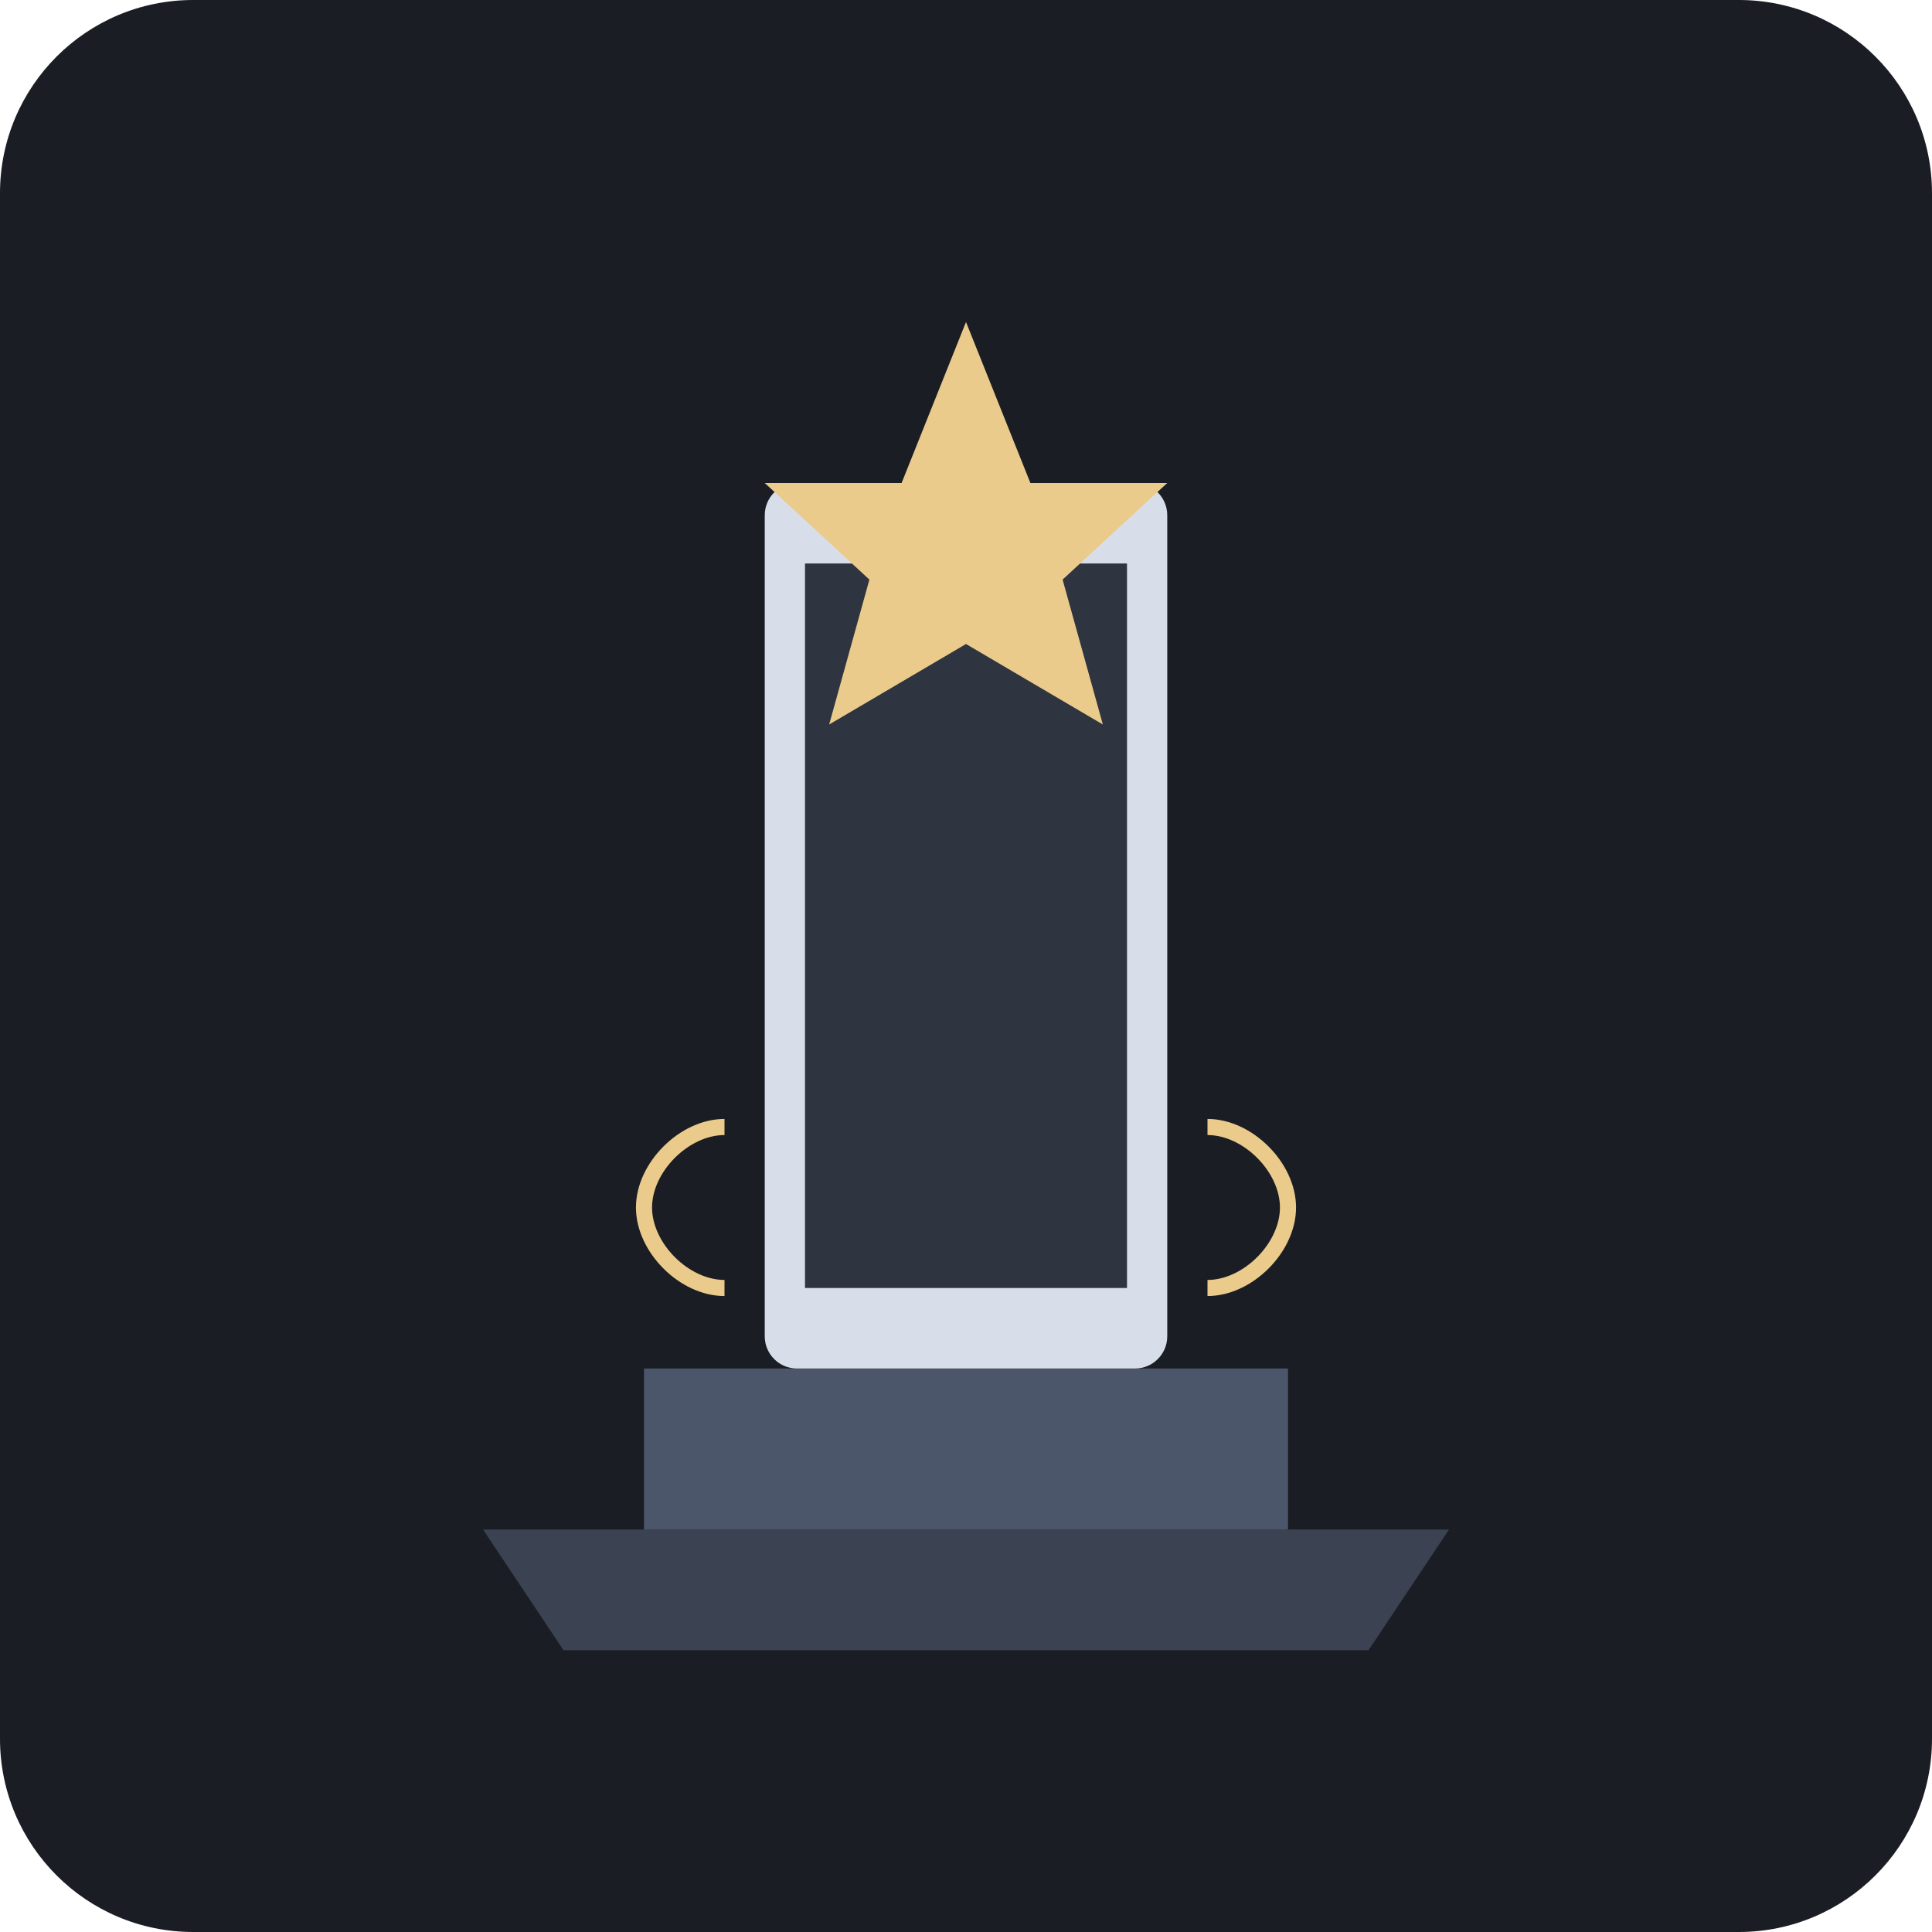
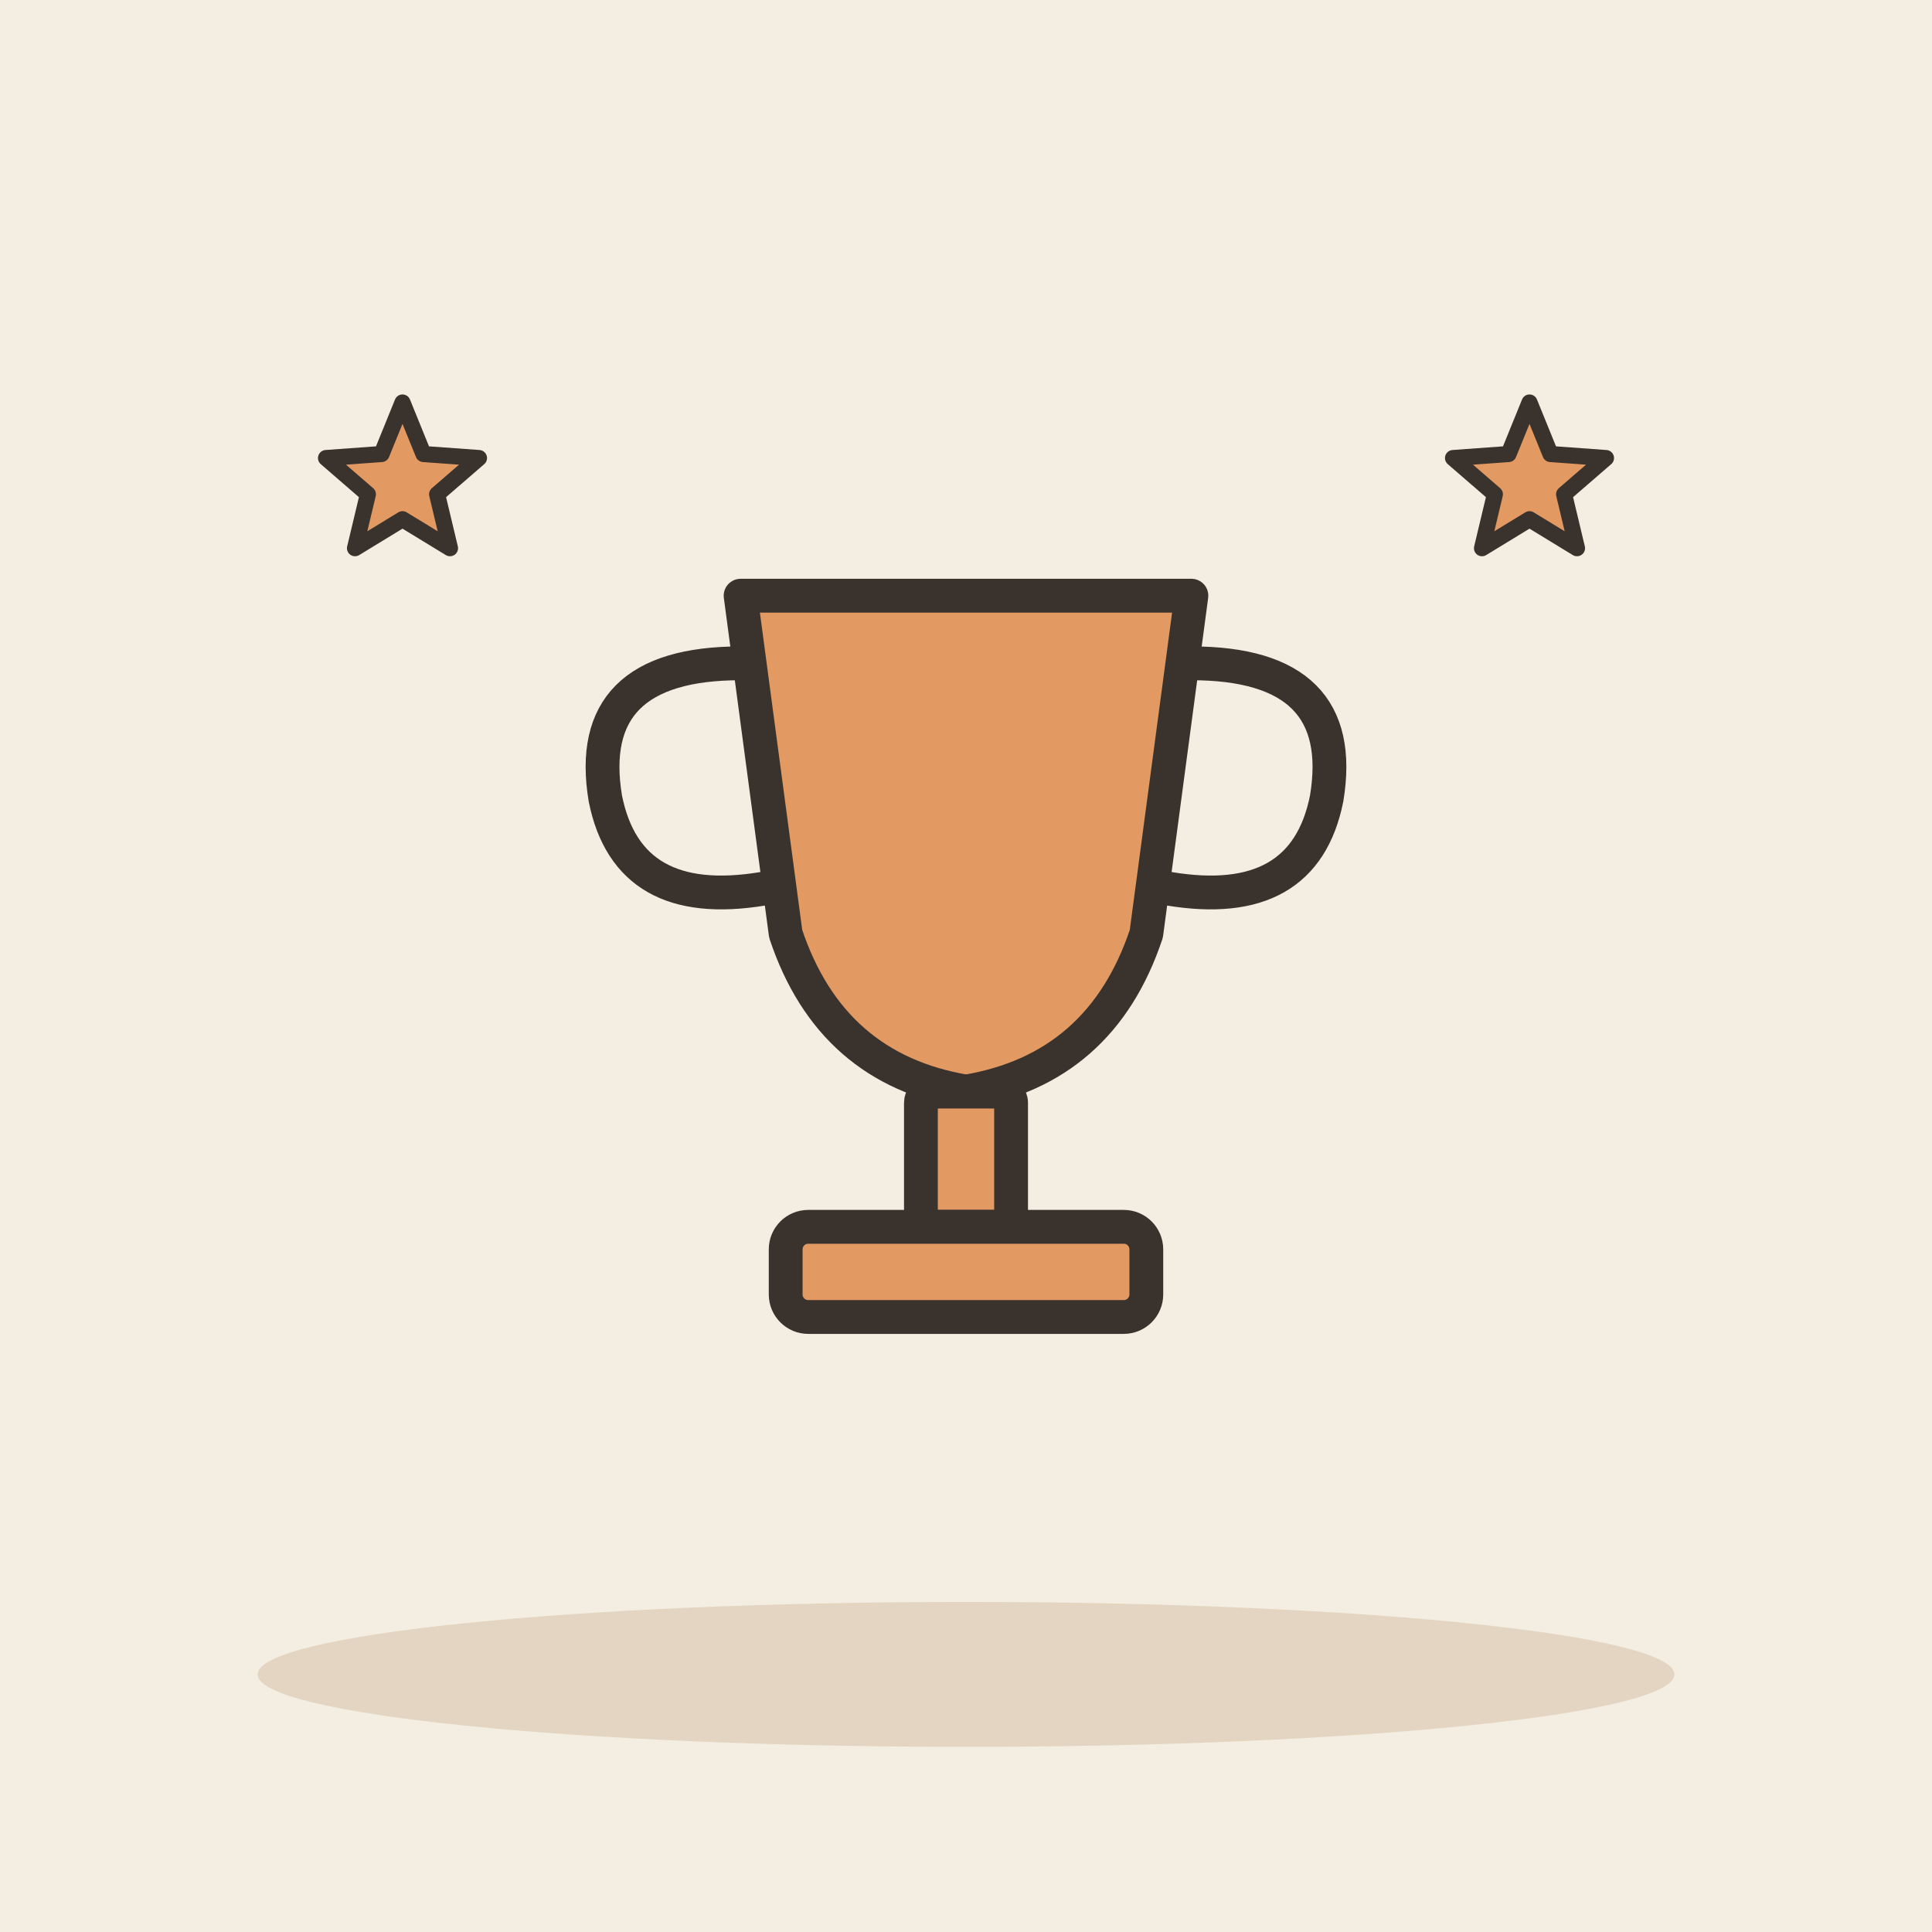
- <svg xmlns="http://www.w3.org/2000/svg" viewBox="0 0 240 240">
-   <rect width="240" height="240" rx="24" fill="#1A1D24" />
-   <path d="M60 190 L180 190 L170 205 L70 205 Z" fill="#3B4252" />
-   <rect x="80" y="170" width="80" height="20" fill="#4C566A" />
-   <rect x="95" y="60" width="50" height="110" rx="4" fill="#D8DEE9" />
-   <rect x="100" y="70" width="40" height="90" fill="#2E3440" />
-   <path d="M120 40 L128 60 L145 60 L132 72 L137 90 L120 80 L103 90 L108 72 L95 60 L112 60 Z" fill="#EBCB8B" />
-   <path d="M90 160 C85 160 80 155 80 150 C80 145 85 140 90 140" stroke="#EBCB8B" stroke-width="2" fill="none" />
-   <path d="M150 160 C155 160 160 155 160 150 C160 145 155 140 150 140" stroke="#EBCB8B" stroke-width="2" fill="none" />
+ <svg xmlns="http://www.w3.org/2000/svg" viewBox="0 0 240 240" data-style="editorial">
+   <rect width="240" height="240" fill="#F4EDE2" />
+   <ellipse cx="120" cy="208" rx="88" ry="9" fill="#E3D5C1" />
+   <g transform="translate(120 130) scale(1.4 1.4)">
+     <path d="M-20 -40L20 -40L16 -10Q12 2 0 4Q-12 2 -16 -10Z" fill="#E39A62" stroke="#3A332D" stroke-width="3" stroke-linecap="round" stroke-linejoin="round" />
+     <path d="M-20 -34Q-34 -34 -32 -22Q-30 -12 -18 -14M20 -34Q34 -34 32 -22Q30 -12 18 -14" fill="none" stroke="#3A332D" stroke-width="3" stroke-linecap="round" stroke-linejoin="round" />
+     <rect x="-4" y="4" width="8" height="12" rx="1" fill="#E39A62" stroke="#3A332D" stroke-width="3" stroke-linecap="round" stroke-linejoin="round" />
+     <rect x="-16" y="16" width="32" height="8" rx="2" fill="#E39A62" stroke="#3A332D" stroke-width="3" stroke-linecap="round" stroke-linejoin="round" />
+   </g>
+   <path d="M50.0 50.0L52.6 56.4L59.5 56.9L54.3 61.4L55.9 68.1L50.0 64.5L44.1 68.1L45.7 61.4L40.5 56.9L47.4 56.4Z" fill="#E39A62" stroke="#3A332D" stroke-width="2" stroke-linecap="round" stroke-linejoin="round" />
+   <path d="M190.0 50.0L192.6 56.4L199.5 56.9L194.3 61.4L195.9 68.1L190.0 64.5L184.1 68.1L185.7 61.4L180.5 56.9L187.4 56.4Z" fill="#E39A62" stroke="#3A332D" stroke-width="2" stroke-linecap="round" stroke-linejoin="round" />
</svg>
